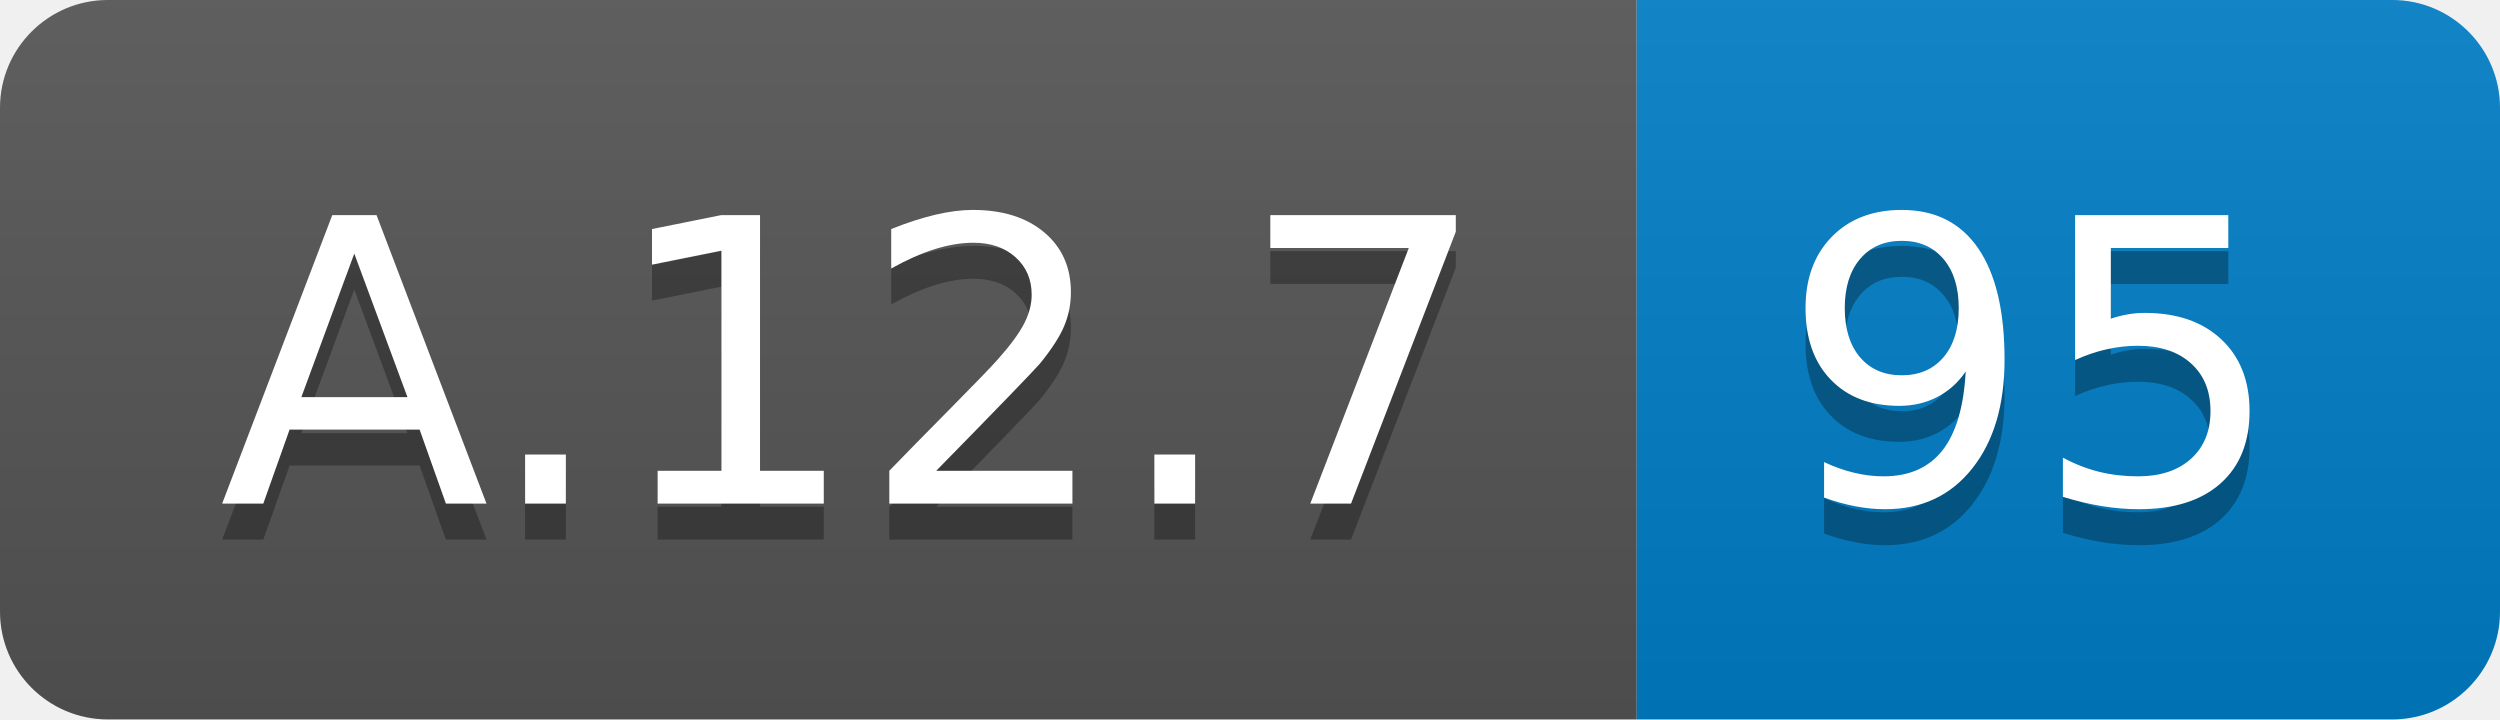
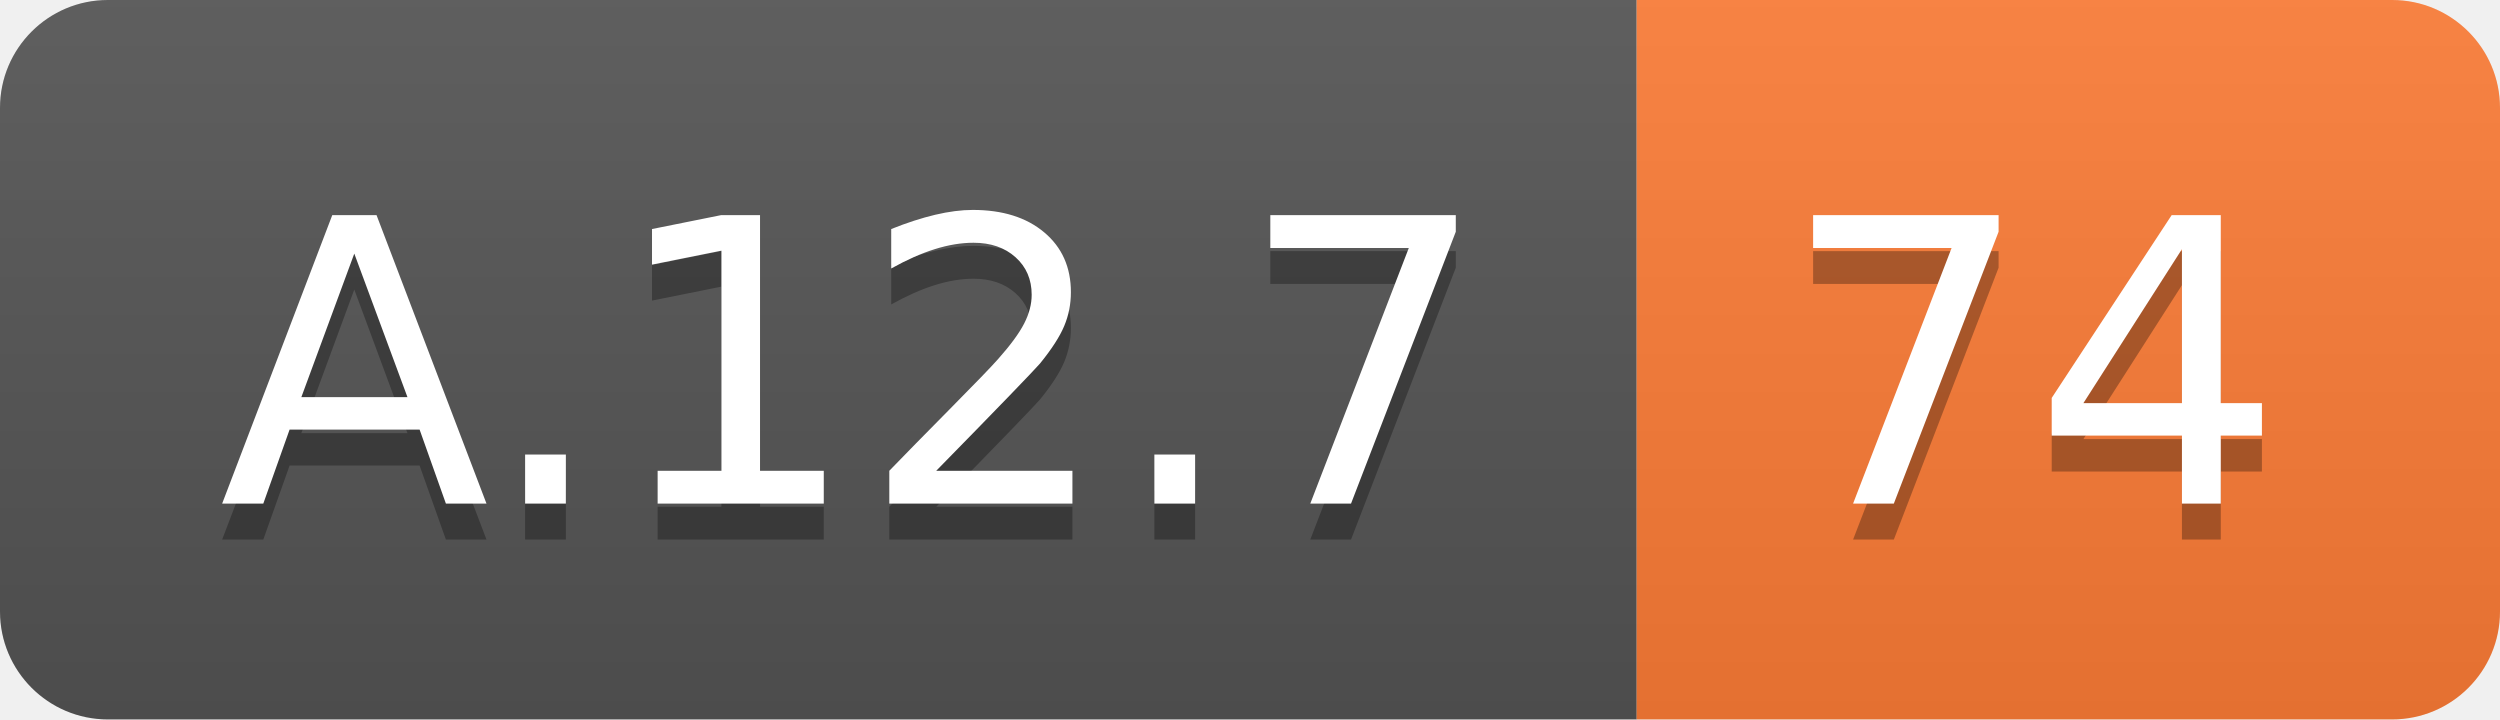
<svg xmlns="http://www.w3.org/2000/svg" width="69.5" height="20">
  <linearGradient id="smooth" x2="0" y2="100%">
    <stop offset="0" stop-color="#bbb" stop-opacity=".1" />
    <stop offset="1" stop-opacity=".1" />
  </linearGradient>
  <clipPath id="round">
    <rect width="69.5" height="20" rx="3" fill="#fff" />
  </clipPath>
  <g clip-path="url(#round)">
    <rect width="45.5" height="20" fill="#555" />
-     <rect x="45.5" width="24.0" height="20" fill="#007ec6" />
+     <rect x="45.5" width="24.0" height="20" fill="#fe7d37" />
    <rect width="69.5" height="20" fill="url(#smooth)" />
  </g>
  <g fill="#fff" text-anchor="middle" font-family="DejaVu Sans,Verdana,Geneva,sans-serif" font-size="110">
    <text x="237.5" y="150" fill="#010101" fill-opacity=".3" transform="scale(0.1)" textLength="355.0" lengthAdjust="spacing">A.12.7</text>
    <text x="237.5" y="140" transform="scale(0.1)" textLength="355.0" lengthAdjust="spacing">A.12.7</text>
-     <text x="565.0" y="150" fill="#010101" fill-opacity=".3" transform="scale(0.1)" textLength="140.0" lengthAdjust="spacing">95</text>
-     <text x="565.0" y="140" transform="scale(0.1)" textLength="140.0" lengthAdjust="spacing">95</text>
+     <text x="565.0" y="150" fill="#010101" fill-opacity=".3" transform="scale(0.1)" textLength="140.0" lengthAdjust="spacing">74</text>
+     <text x="565.0" y="140" transform="scale(0.1)" textLength="140.0" lengthAdjust="spacing">74</text>
  </g>
</svg>
